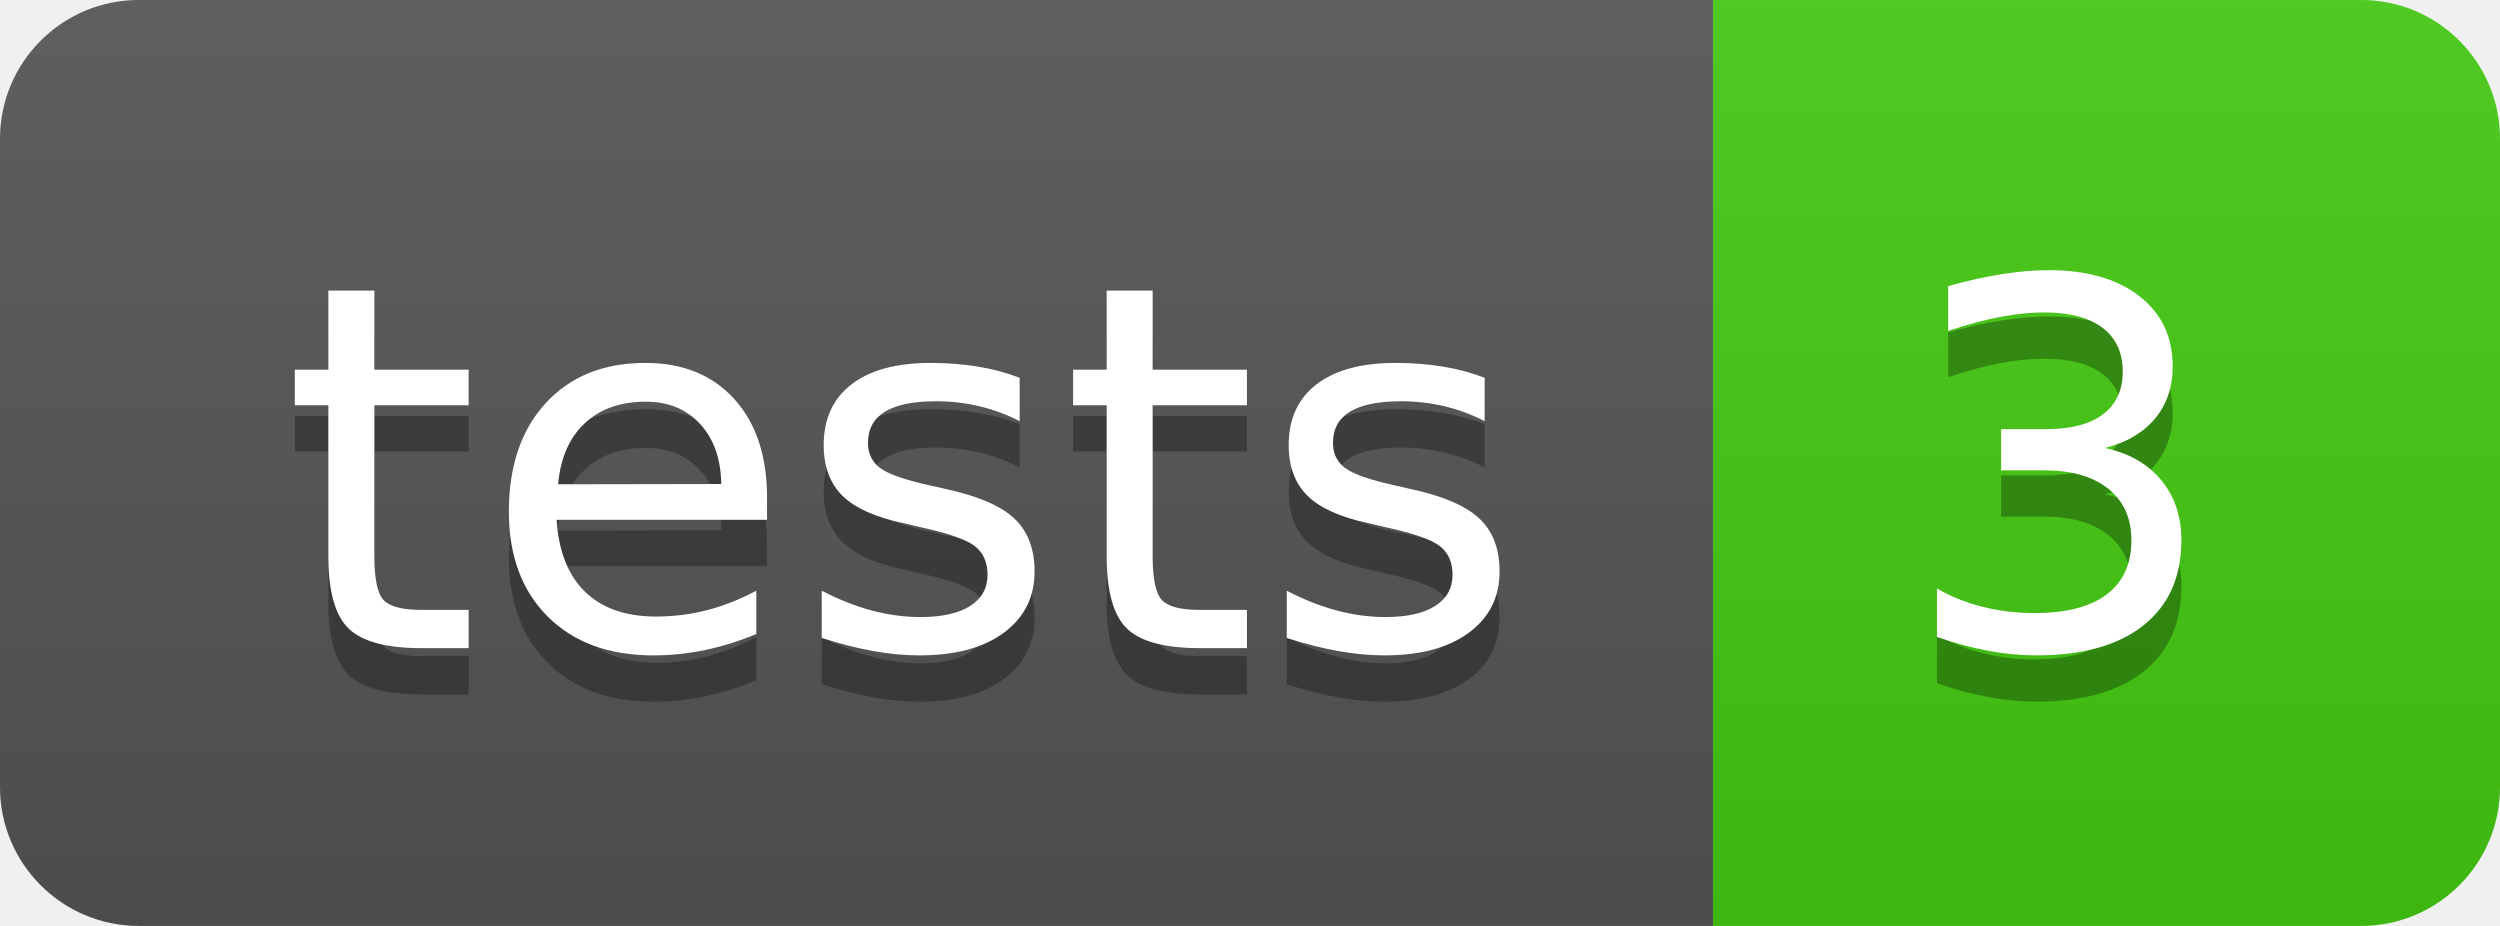
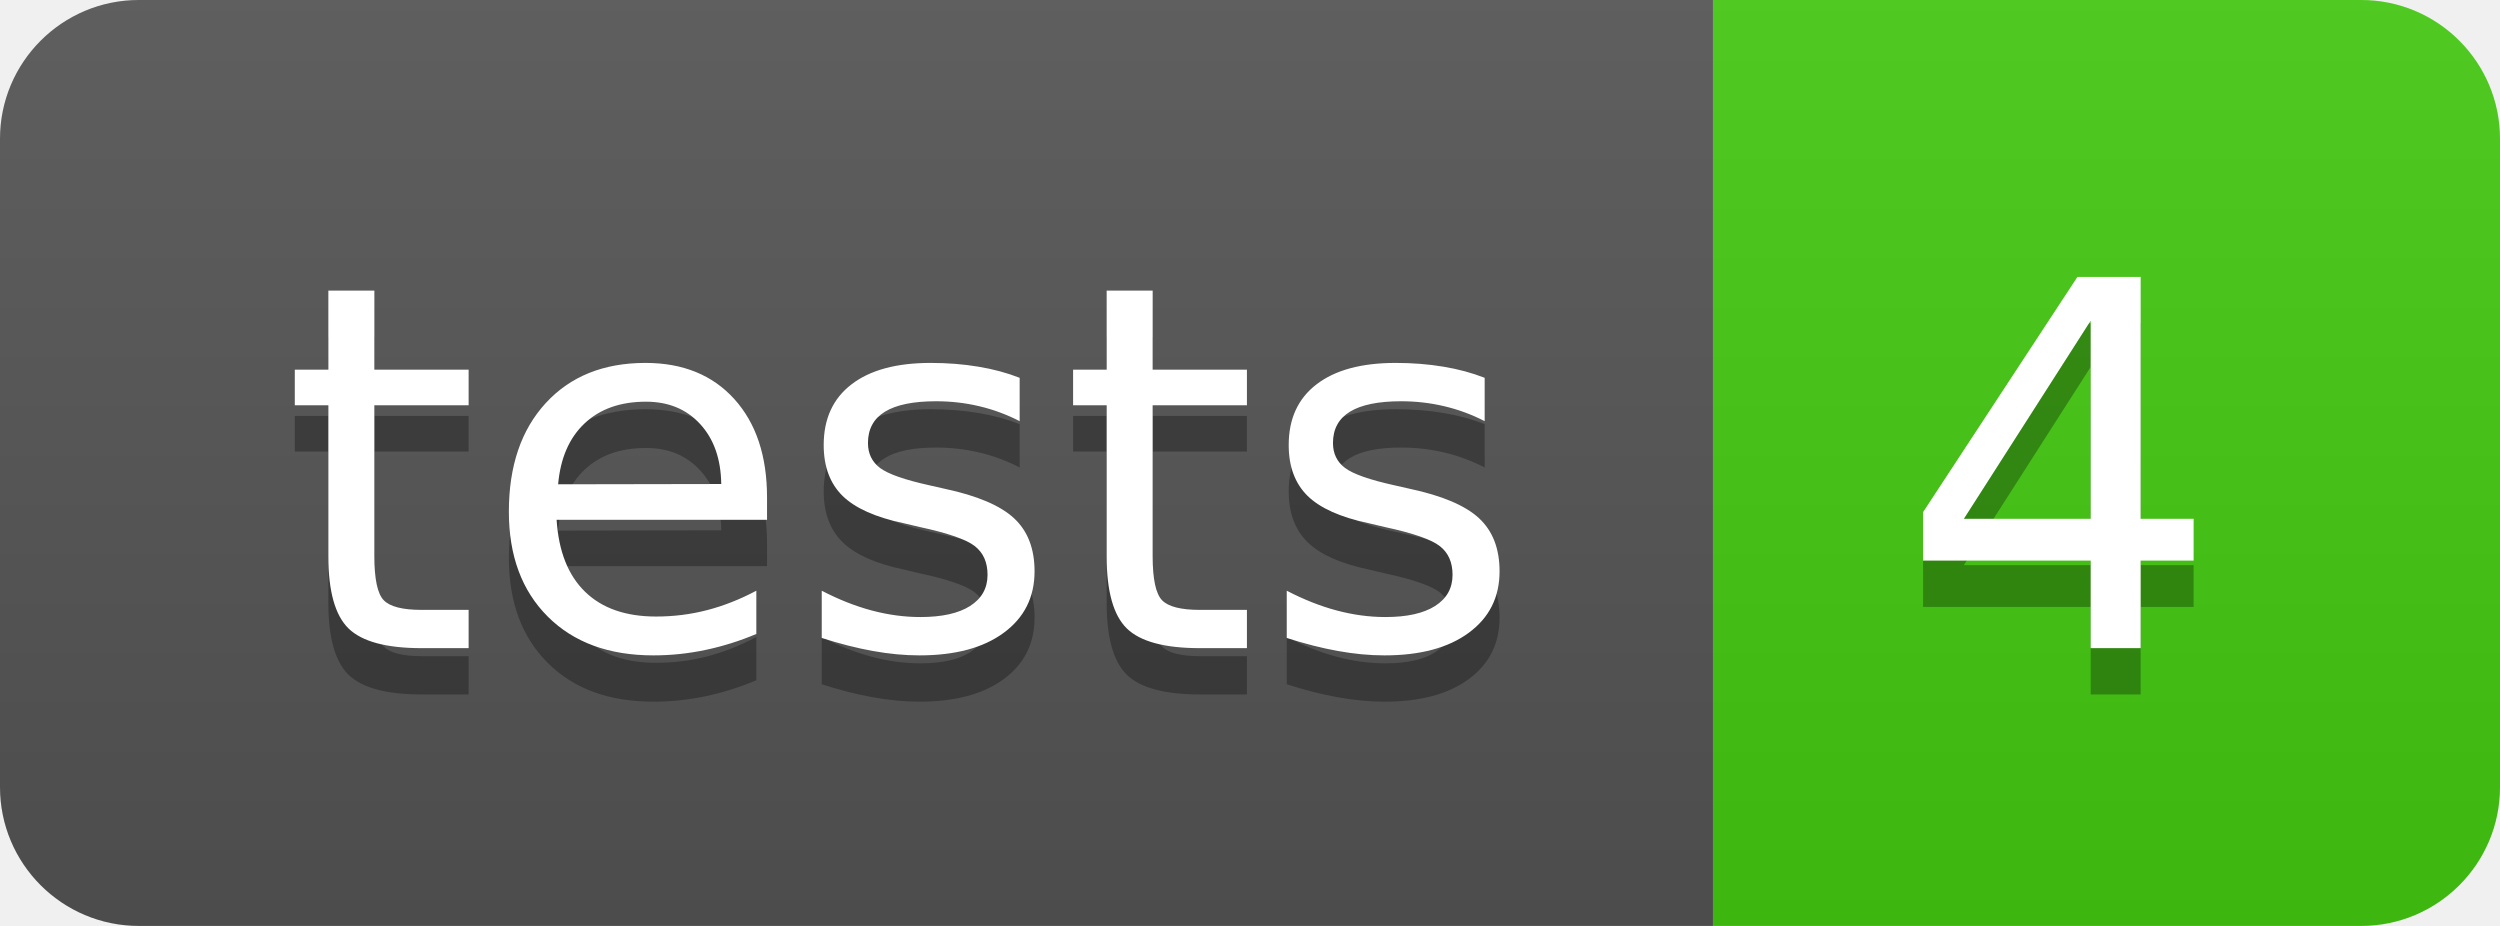
- <svg xmlns="http://www.w3.org/2000/svg" width="54" height="20" role="img" aria-label="tests: 3">
+ <svg xmlns="http://www.w3.org/2000/svg" width="54" height="20" role="img" aria-label="tests: 4">
  <linearGradient id="s" x2="0" y2="100%">
    <stop offset="0" stop-color="#bbb" stop-opacity=".1" />
    <stop offset="1" stop-opacity=".1" />
  </linearGradient>
  <clipPath id="r">
    <rect width="54" height="20" rx="3" fill="#fff" />
  </clipPath>
  <g clip-path="url(#r)">
    <rect width="37" height="20" fill="#555" />
    <rect x="37" width="17" height="20" fill="#4c1" />
    <rect width="54" height="20" fill="url(#s)" />
  </g>
  <g fill="#fff" text-anchor="middle" font-family="Verdana,Geneva,DejaVu Sans,sans-serif" text-rendering="geometricPrecision" font-size="110">
    <text aria-hidden="true" x="195" y="150" fill="#010101" fill-opacity=".3" transform="scale(.1)" textLength="270">tests</text>
    <text x="195" y="140" transform="scale(.1)" fill="#fff" textLength="270">tests</text>
-     <text aria-hidden="true" x="445" y="150" fill="#010101" fill-opacity=".3" transform="scale(.1)" textLength="70">3</text>
-     <text x="445" y="140" transform="scale(.1)" fill="#fff" textLength="70">3</text>
+     <text aria-hidden="true" x="445" y="150" fill="#010101" fill-opacity=".3" transform="scale(.1)" textLength="70">4</text>
+     <text x="445" y="140" transform="scale(.1)" fill="#fff" textLength="70">4</text>
  </g>
</svg>
